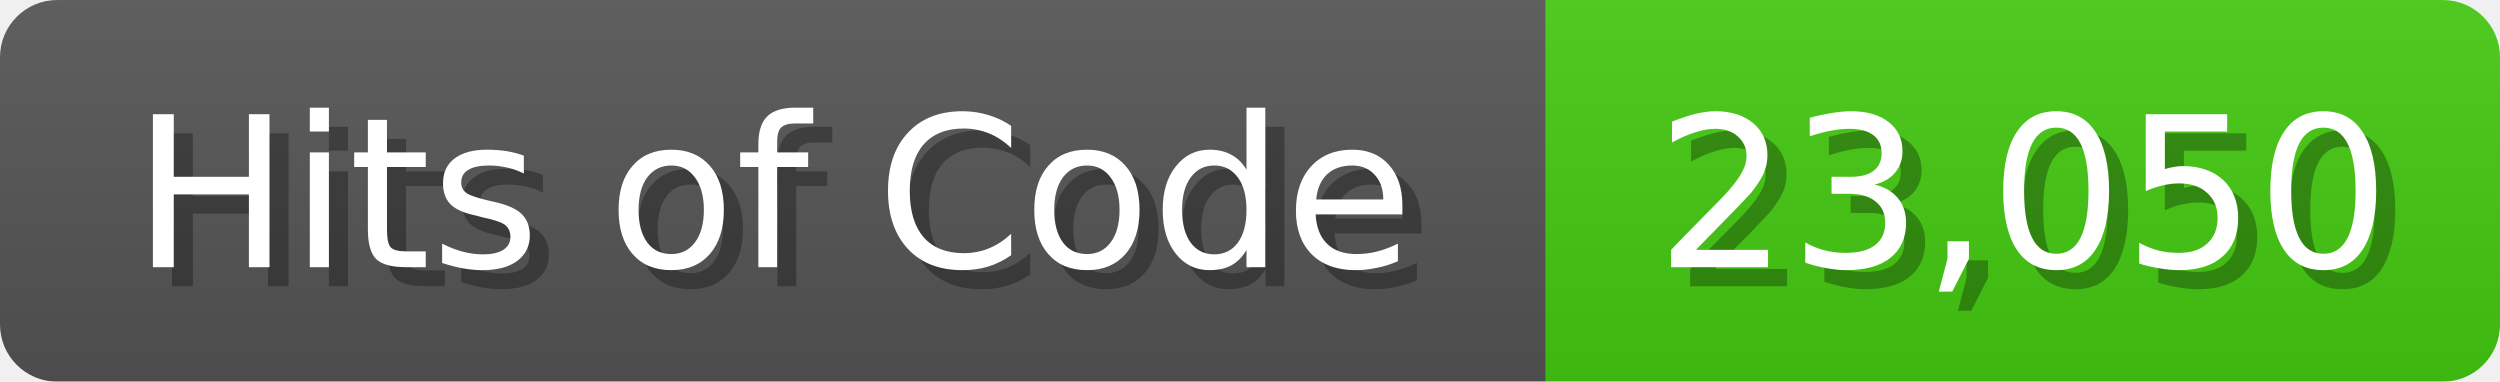
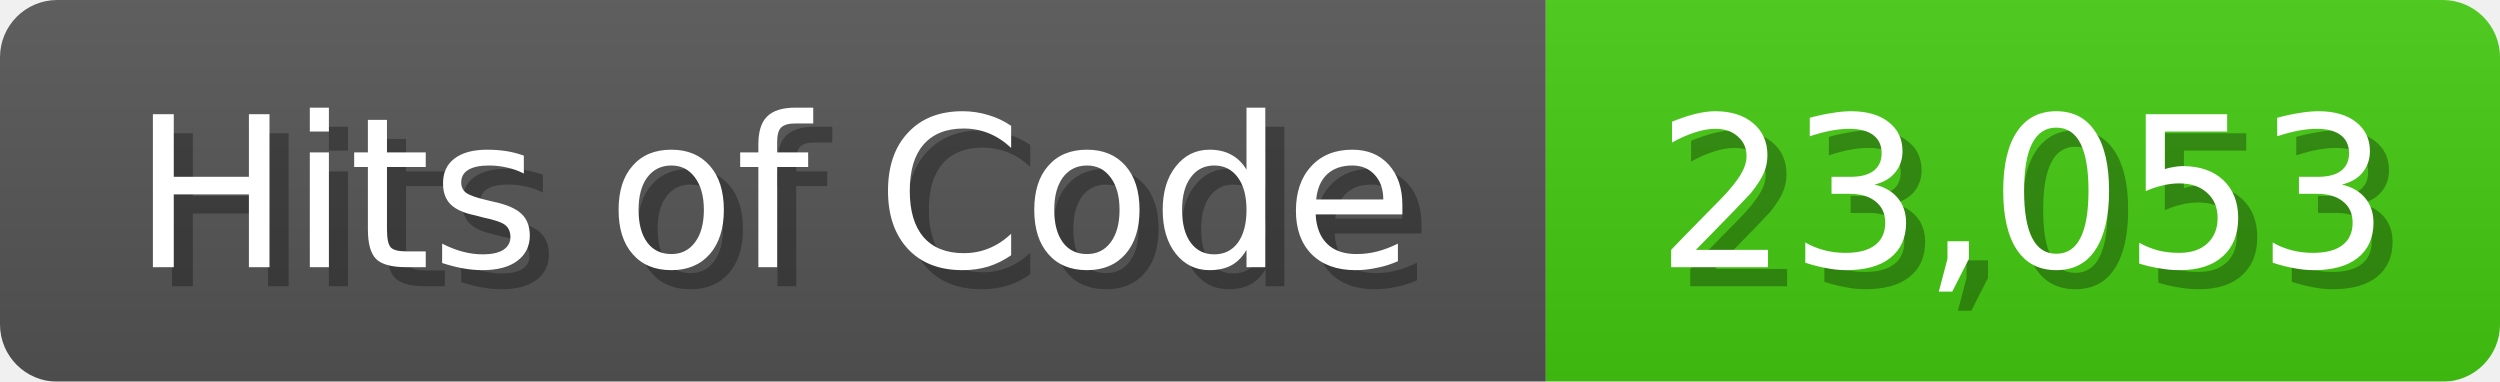
<svg xmlns="http://www.w3.org/2000/svg" width="131" height="20">
  <linearGradient id="b" x2="0" y2="100%">
    <stop offset="0" stop-color="#bbb" stop-opacity=".1" />
    <stop offset="1" stop-opacity=".1" />
  </linearGradient>
  <mask id="anybadge_1">
    <rect width="131" height="20" rx="3" fill="#fff" />
  </mask>
  <g mask="url(#anybadge_1)">
    <path fill="#555" d="M0 0h81v20H0z" />
    <path fill="#4C1" d="M81 0h50v20H81z" />
    <path fill="url(#b)" d="M0 0h131v20H0z" />
  </g>
  <g fill="#fff" text-anchor="middle" font-family="DejaVu Sans,Verdana,Geneva,sans-serif" font-size="11">
    <text x="41.5" y="15" fill="#010101" fill-opacity=".3">Hits of Code</text>
    <text x="40.5" y="14">Hits of Code</text>
  </g>
  <g fill="#fff" text-anchor="middle" font-family="DejaVu Sans,Verdana,Geneva,sans-serif" font-size="11">
-     <text x="107.0" y="15" fill="#010101" fill-opacity=".3">23,050</text>
-     <text x="106.0" y="14">23,050</text>
+     <text x="107.0" y="15" fill="#010101" fill-opacity=".3">23,053</text>
+     <text x="106.0" y="14">23,053</text>
  </g>
</svg>
